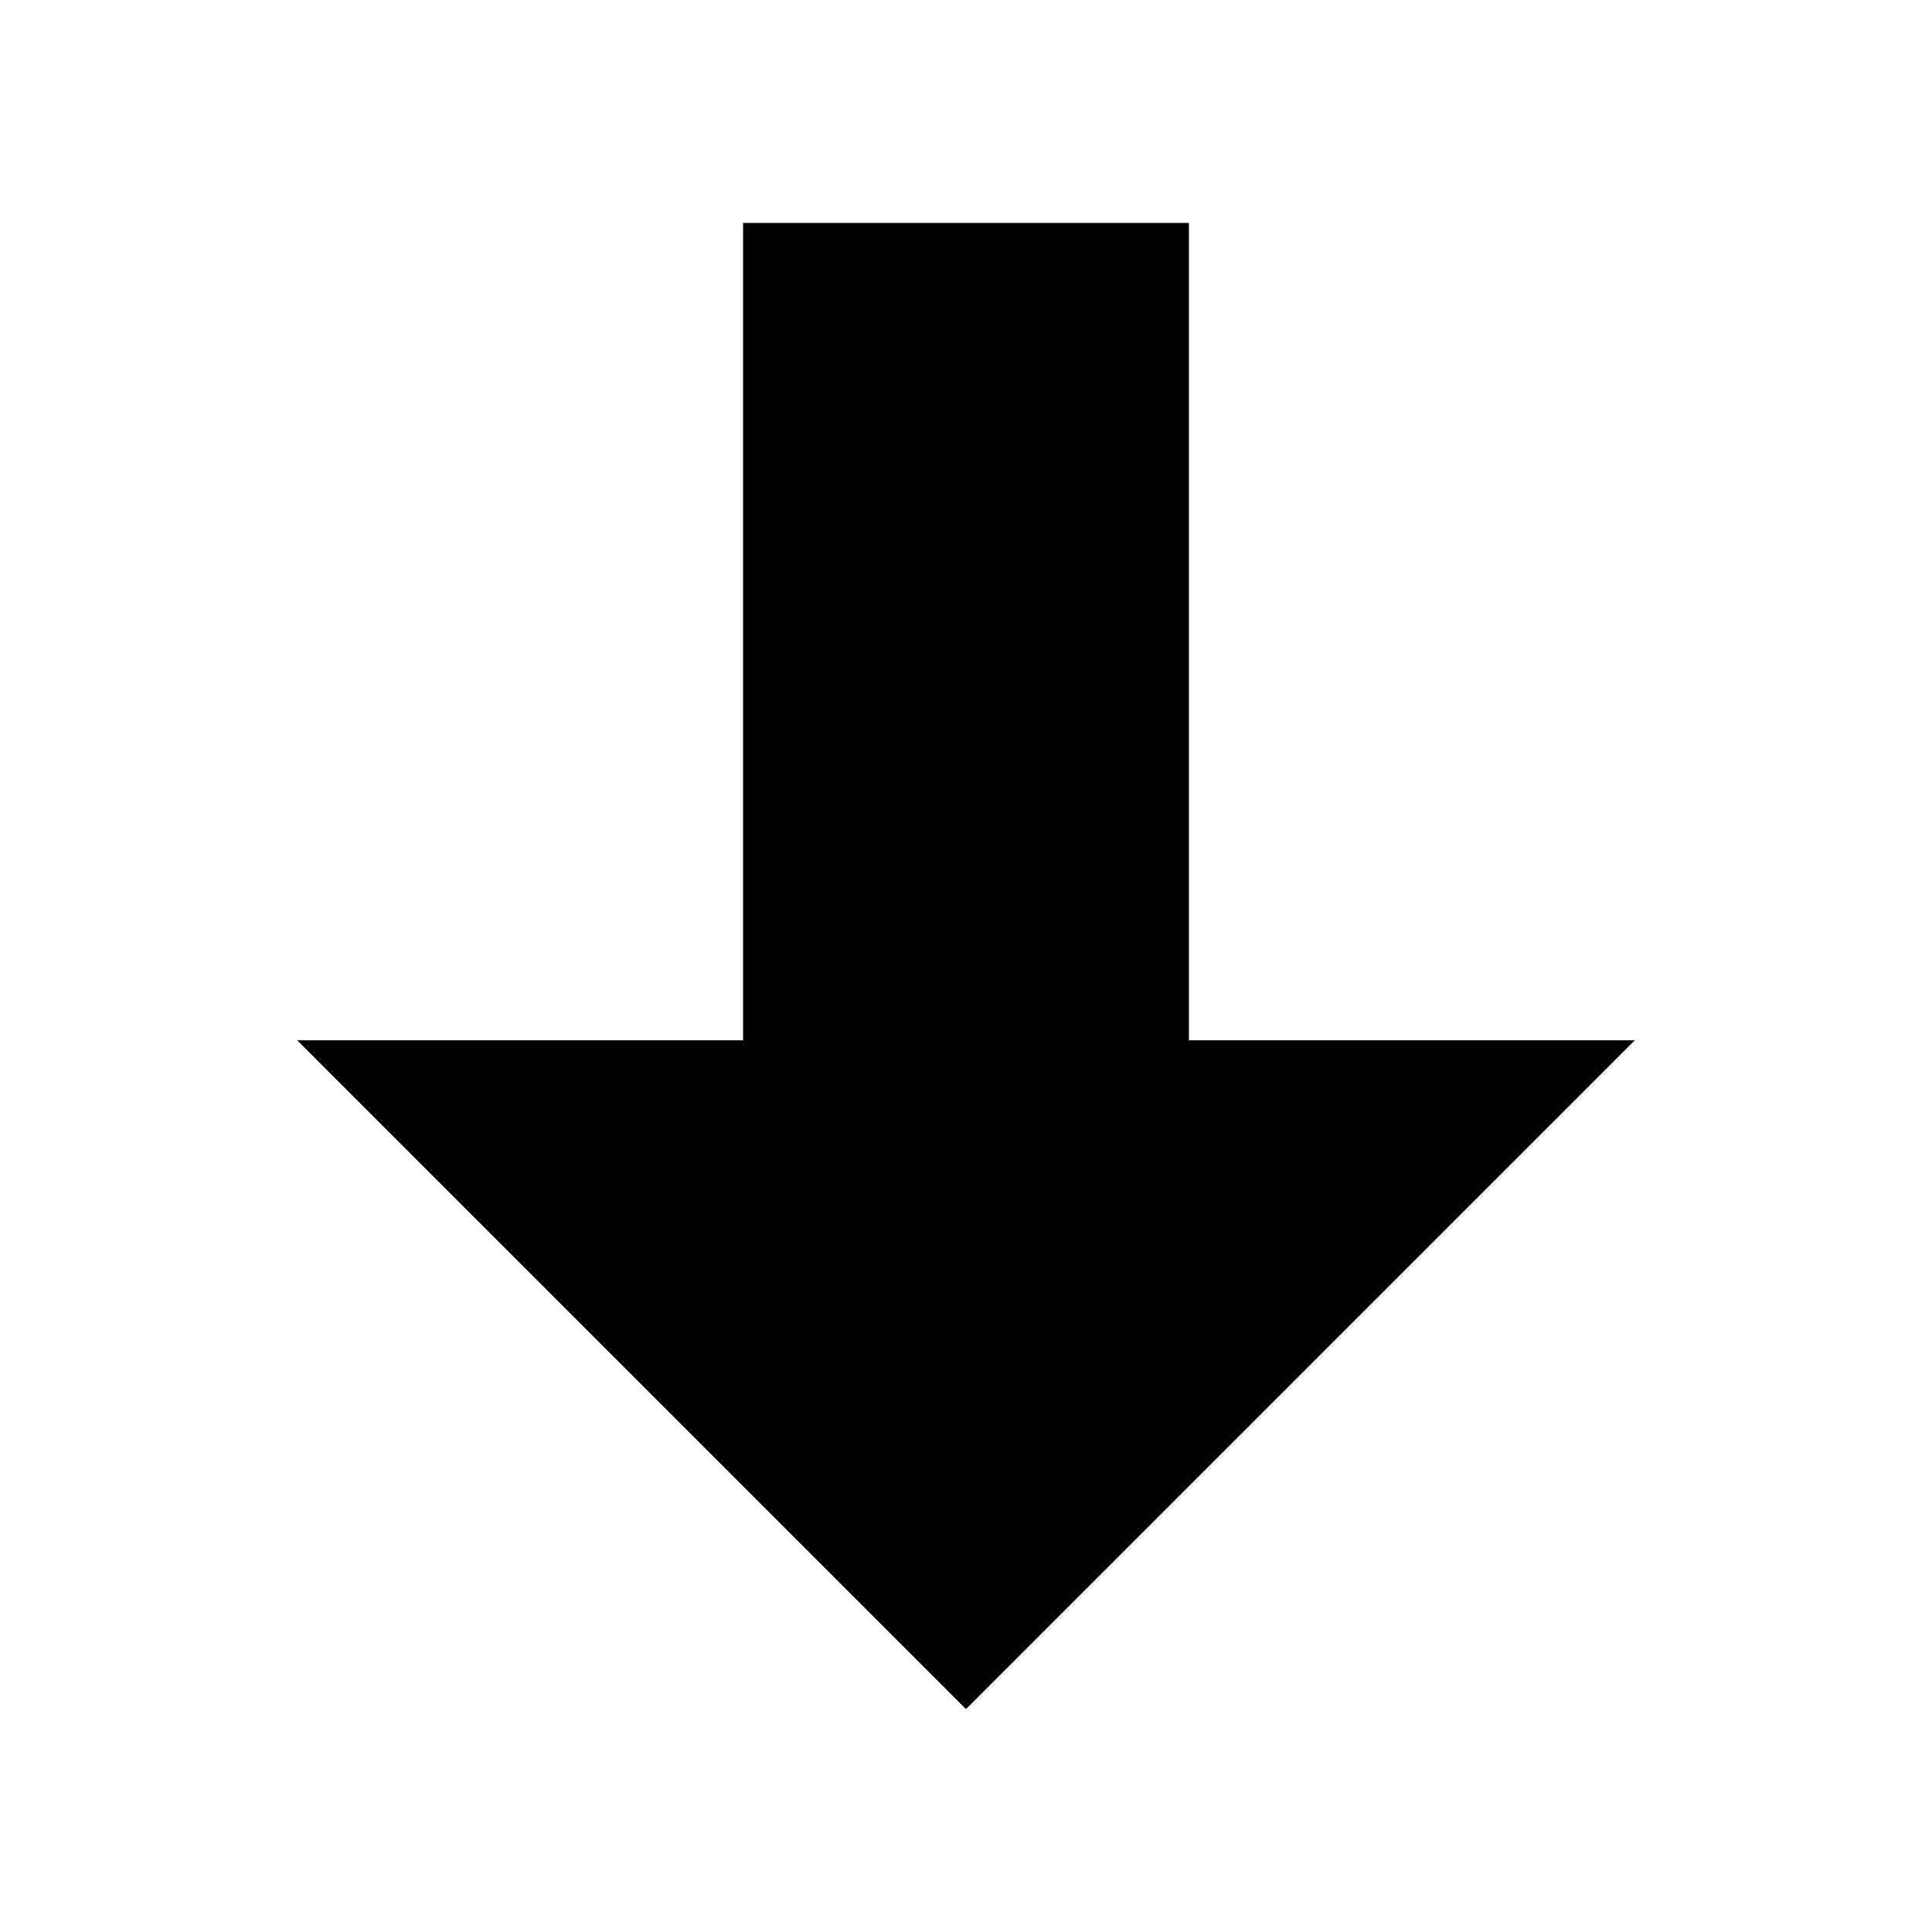
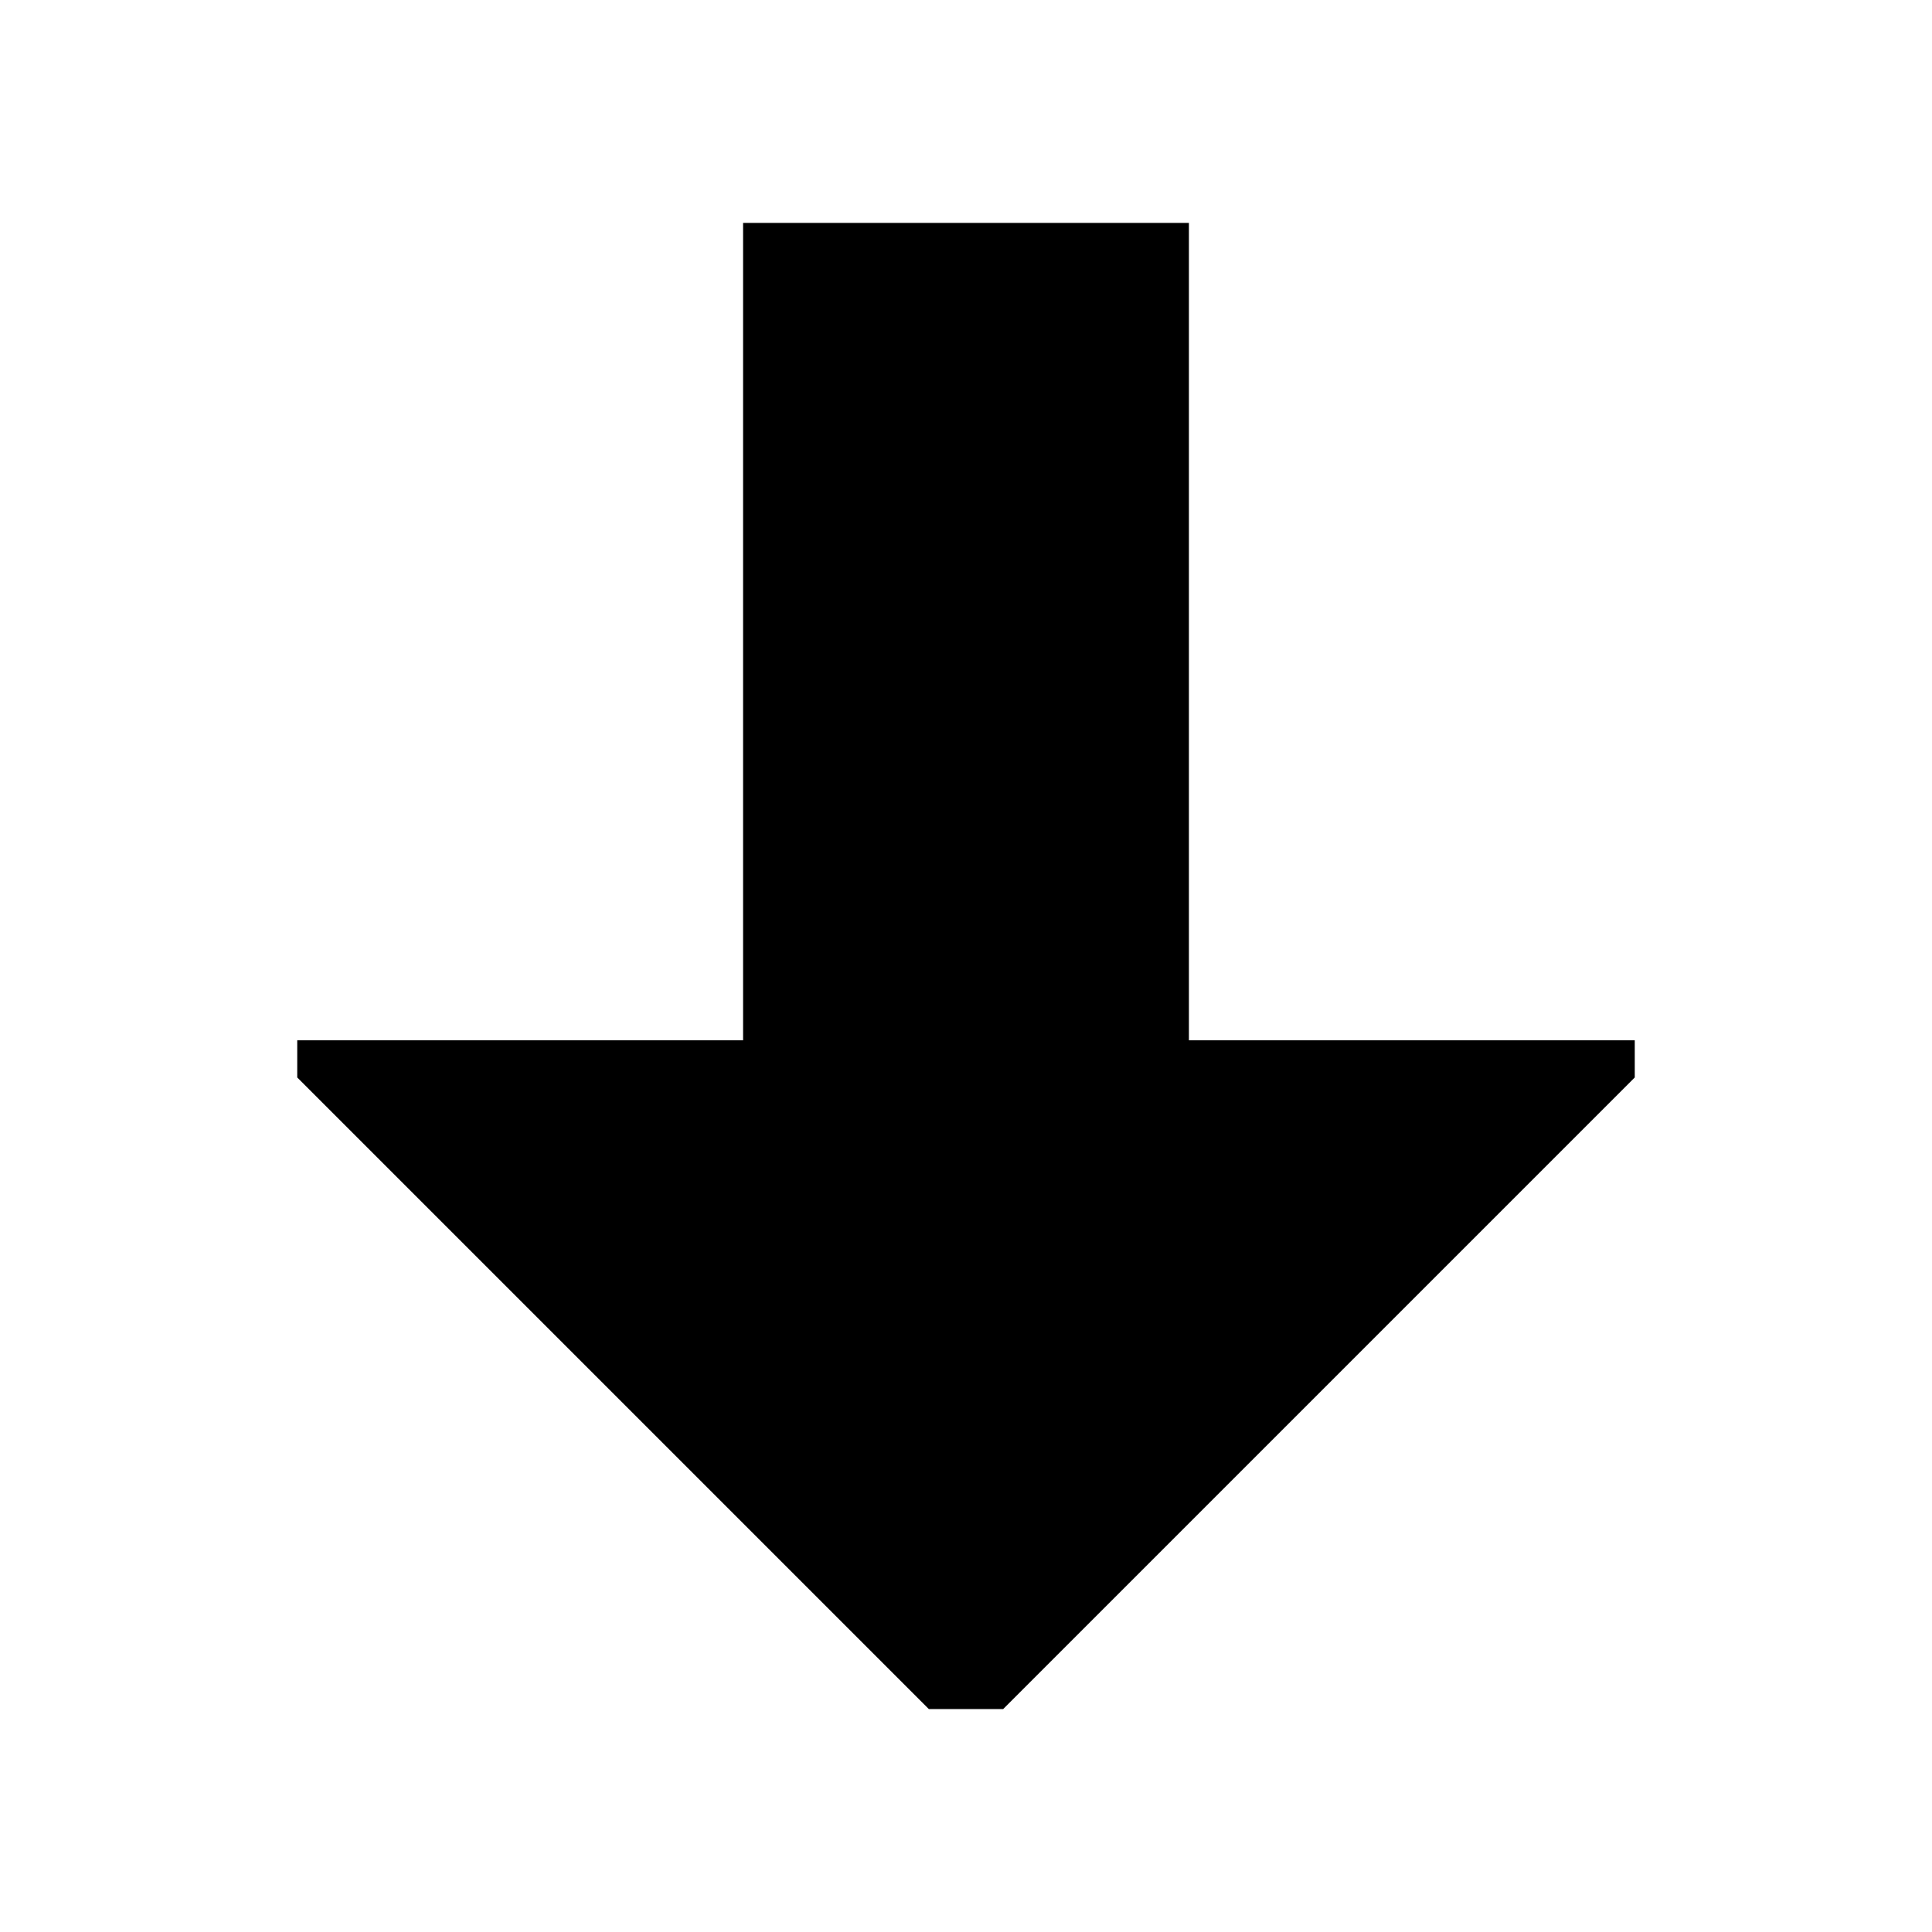
<svg xmlns="http://www.w3.org/2000/svg" version="1.1" width="26" height="26" viewBox="0 0 26 26">
-   <polygon points="10,3 16,3 16,14 22,14 13,23 4,14 10,14" fill="#000" />
+   <polygon points="10,3 16,3 16,14 22,14 22,14.5 13.5,23 12.5,23 4,14.5 4,14 10,14" fill="#000" />
</svg>
